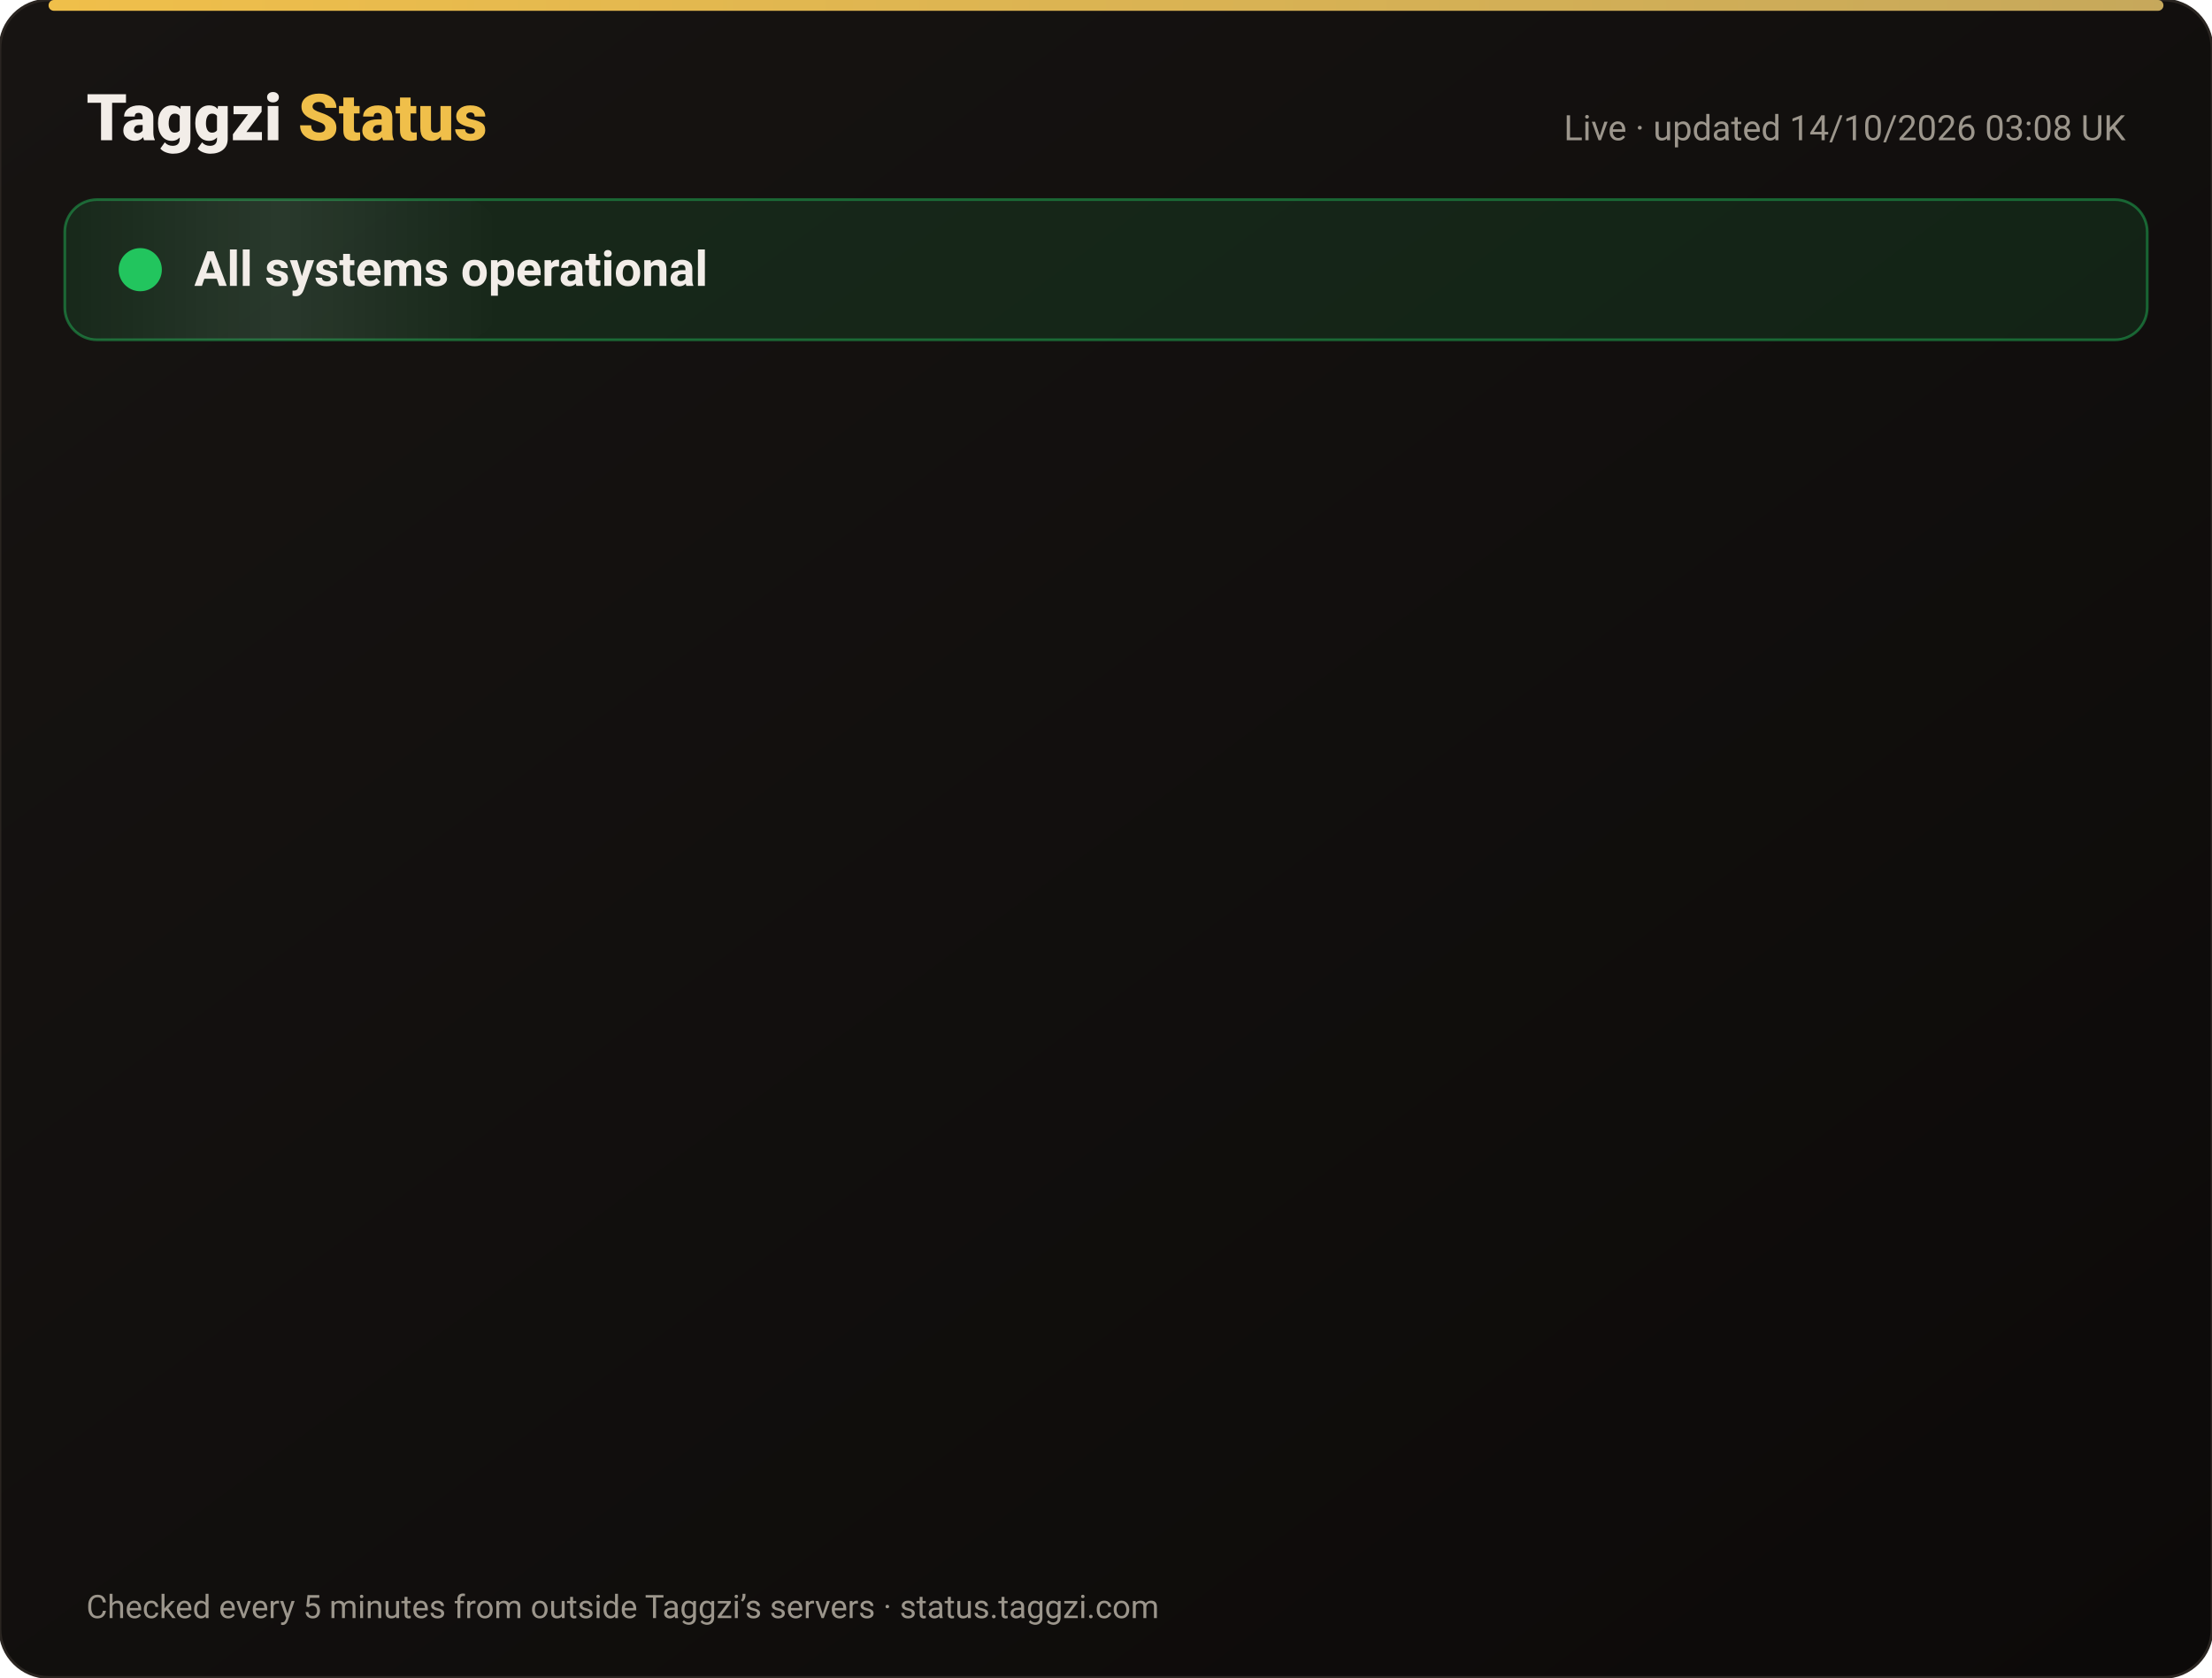
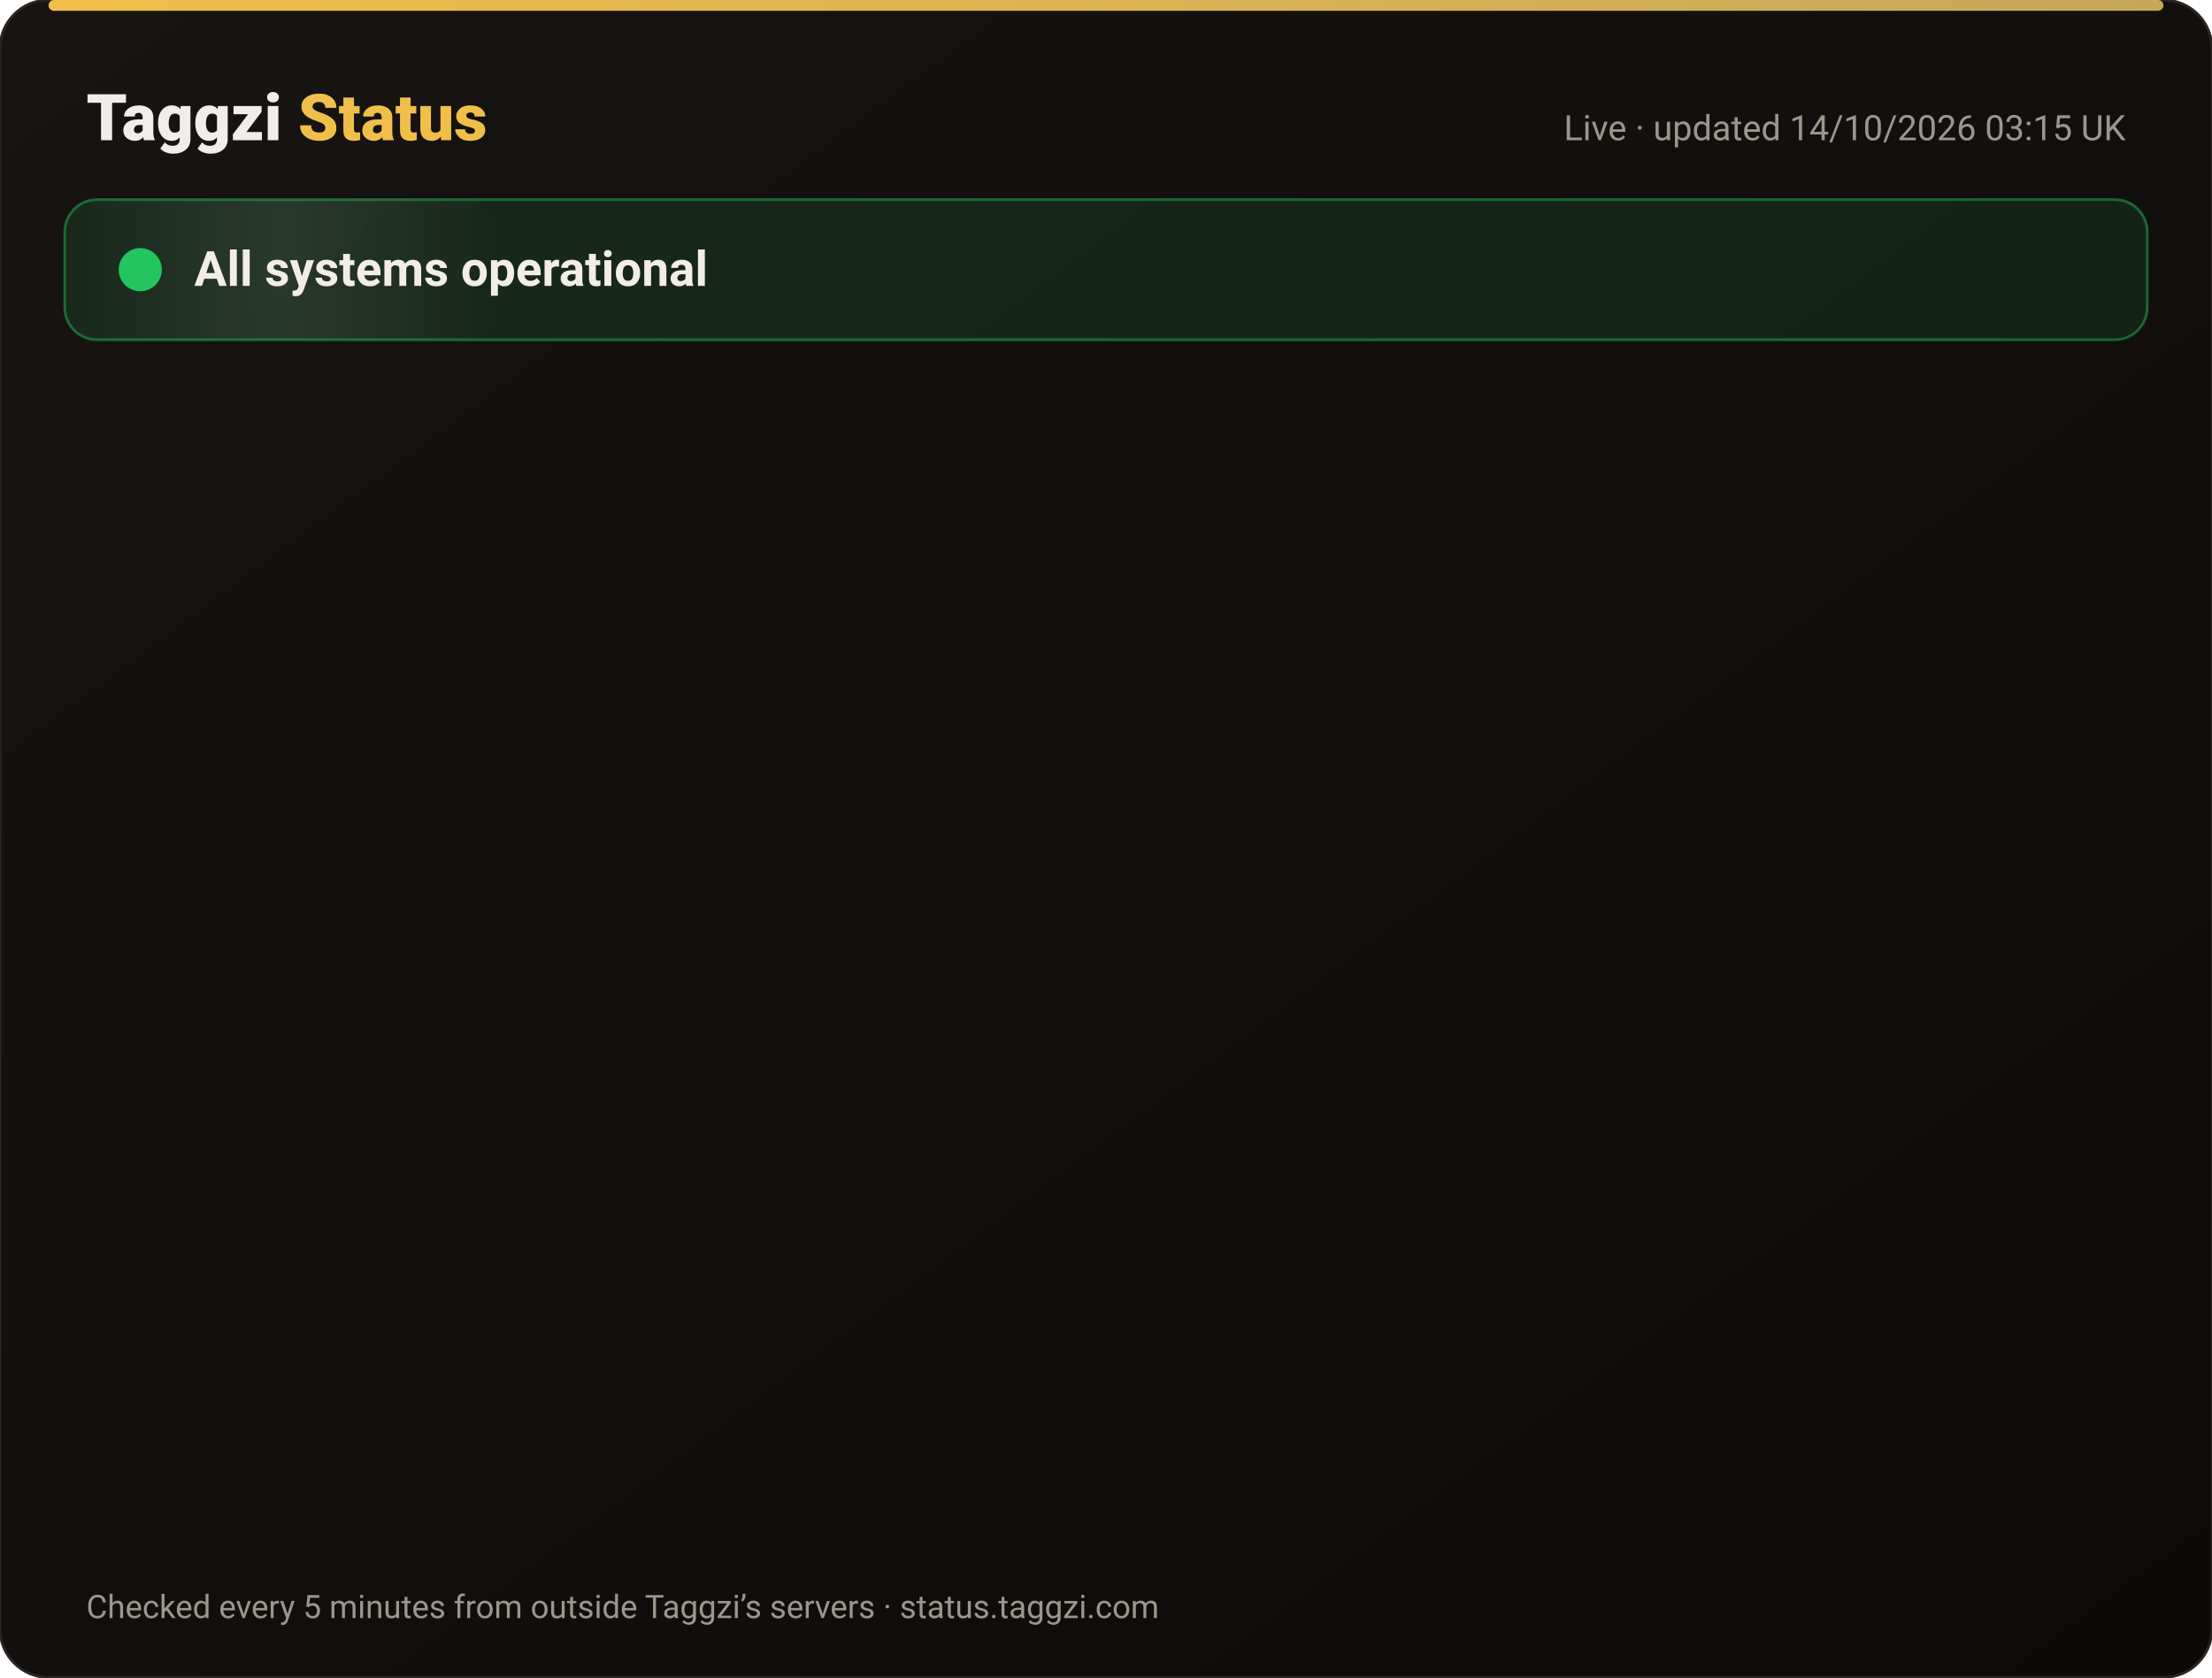
<svg xmlns="http://www.w3.org/2000/svg" width="820" height="622" viewBox="0 0 820 622" font-family="-apple-system,Segoe UI,Roboto,Helvetica,Arial,sans-serif">
  <defs>
    <linearGradient id="bg" x1="0" y1="0" x2="1" y2="1">
      <stop offset="0" stop-color="#171412" />
      <stop offset="1" stop-color="#0C0A09" />
    </linearGradient>
    <linearGradient id="gold" x1="0" x2="1">
      <stop offset="0" stop-color="#F0BF4A" />
      <stop offset="1" stop-color="#c6a85b" />
    </linearGradient>
    <linearGradient id="shine" x1="0" x2="1">
      <stop offset="0" stop-color="#fff" stop-opacity="0" />
      <stop offset=".5" stop-color="#fff" stop-opacity=".08" />
      <stop offset="1" stop-color="#fff" stop-opacity="0" />
    </linearGradient>
  </defs>
  <rect width="820" height="622" rx="18" fill="url(#bg)" stroke="#2a2521" />
  <rect x="18" y="0" width="784" height="4" rx="2" fill="url(#gold)" />
  <text x="32" y="52" font-size="24" font-weight="800" fill="#F2EDE8">Taggzi <tspan fill="#F0BF4A">Status</tspan>
  </text>
-   <text x="788" y="52" font-size="13" fill="#9C968C" text-anchor="end">Live · updated 14/10/2026 03:08 UK</text>
+   <text x="788" y="52" font-size="13" fill="#9C968C" text-anchor="end">Live · updated 14/10/2026 03:15 UK</text>
  <rect x="24" y="74" width="772" height="52" rx="12" fill="#22c55e" fill-opacity=".12" stroke="#22c55e" stroke-opacity=".45" />
  <rect x="24" y="74" width="160" height="52" rx="12" fill="url(#shine)">
    <animate attributeName="x" from="-160" to="820" dur="4s" repeatCount="indefinite" />
  </rect>
  <circle cx="52" cy="100" r="7" fill="#22c55e" />
  <circle cx="52" cy="100" r="7" fill="none" stroke="#22c55e" stroke-width="2">
    <animate attributeName="r" values="7;15;7" dur="2s" repeatCount="indefinite" />
    <animate attributeName="opacity" values=".9;0;.9" dur="2s" repeatCount="indefinite" />
  </circle>
  <text x="72" y="106" font-size="18" font-weight="700" fill="#F2EDE8">All systems operational</text>
  <g opacity="0">
    <animate attributeName="opacity" from="0" to="1" begin="0.00s" dur=".6s" fill="freeze" />
    <line x1="32" y1="188" x2="788" y2="188" stroke="#2a2521" />
    <circle cx="44" cy="166" r="6" fill="#22c55e">
      <animate attributeName="opacity" values="1;.45;1" dur="2.4s" begin="0.00s" repeatCount="indefinite" />
    </circle>
    <text x="62" y="171" font-size="15" font-weight="650" fill="#F2EDE8">Website</text>
    <text x="630" y="171" font-size="13" fill="#9C968C" text-anchor="end">100.00% uptime</text>
    <rect x="648" y="154" width="140" height="24" rx="12" fill="#22c55e" fill-opacity=".14" stroke="#22c55e" stroke-opacity=".5" />
    <text x="718" y="171" font-size="12" font-weight="700" fill="#22c55e" text-anchor="middle">Operational</text>
  </g>
  <g opacity="0">
    <animate attributeName="opacity" from="0" to="1" begin="0.15s" dur=".6s" fill="freeze" />
    <line x1="32" y1="234" x2="788" y2="234" stroke="#2a2521" />
    <circle cx="44" cy="212" r="6" fill="#22c55e">
      <animate attributeName="opacity" values="1;.45;1" dur="2.4s" begin="0.15s" repeatCount="indefinite" />
    </circle>
    <text x="62" y="217" font-size="15" font-weight="650" fill="#F2EDE8">Tag scans</text>
    <text x="630" y="217" font-size="13" fill="#9C968C" text-anchor="end">100.00% uptime</text>
    <rect x="648" y="200" width="140" height="24" rx="12" fill="#22c55e" fill-opacity=".14" stroke="#22c55e" stroke-opacity=".5" />
    <text x="718" y="217" font-size="12" font-weight="700" fill="#22c55e" text-anchor="middle">Operational</text>
  </g>
  <g opacity="0">
    <animate attributeName="opacity" from="0" to="1" begin="0.30s" dur=".6s" fill="freeze" />
    <line x1="32" y1="280" x2="788" y2="280" stroke="#2a2521" />
    <circle cx="44" cy="258" r="6" fill="#22c55e">
      <animate attributeName="opacity" values="1;.45;1" dur="2.4s" begin="0.30s" repeatCount="indefinite" />
    </circle>
    <text x="62" y="263" font-size="15" font-weight="650" fill="#F2EDE8">Manual tag lookup</text>
    <text x="630" y="263" font-size="13" fill="#9C968C" text-anchor="end">100.00% uptime</text>
    <rect x="648" y="246" width="140" height="24" rx="12" fill="#22c55e" fill-opacity=".14" stroke="#22c55e" stroke-opacity=".5" />
    <text x="718" y="263" font-size="12" font-weight="700" fill="#22c55e" text-anchor="middle">Operational</text>
  </g>
  <g opacity="0">
    <animate attributeName="opacity" from="0" to="1" begin="0.45s" dur=".6s" fill="freeze" />
    <line x1="32" y1="326" x2="788" y2="326" stroke="#2a2521" />
    <circle cx="44" cy="304" r="6" fill="#22c55e">
      <animate attributeName="opacity" values="1;.45;1" dur="2.4s" begin="0.45s" repeatCount="indefinite" />
    </circle>
    <text x="62" y="309" font-size="15" font-weight="650" fill="#F2EDE8">App &amp; login</text>
    <text x="630" y="309" font-size="13" fill="#9C968C" text-anchor="end">100.00% uptime</text>
    <rect x="648" y="292" width="140" height="24" rx="12" fill="#22c55e" fill-opacity=".14" stroke="#22c55e" stroke-opacity=".5" />
    <text x="718" y="309" font-size="12" font-weight="700" fill="#22c55e" text-anchor="middle">Operational</text>
  </g>
  <g opacity="0">
    <animate attributeName="opacity" from="0" to="1" begin="0.60s" dur=".6s" fill="freeze" />
    <line x1="32" y1="372" x2="788" y2="372" stroke="#2a2521" />
    <circle cx="44" cy="350" r="6" fill="#22c55e">
      <animate attributeName="opacity" values="1;.45;1" dur="2.4s" begin="0.60s" repeatCount="indefinite" />
    </circle>
    <text x="62" y="355" font-size="15" font-weight="650" fill="#F2EDE8">Community alerts</text>
    <text x="630" y="355" font-size="13" fill="#9C968C" text-anchor="end">100.00% uptime</text>
    <rect x="648" y="338" width="140" height="24" rx="12" fill="#22c55e" fill-opacity=".14" stroke="#22c55e" stroke-opacity=".5" />
    <text x="718" y="355" font-size="12" font-weight="700" fill="#22c55e" text-anchor="middle">Operational</text>
  </g>
  <g opacity="0">
    <animate attributeName="opacity" from="0" to="1" begin="0.75s" dur=".6s" fill="freeze" />
    <line x1="32" y1="418" x2="788" y2="418" stroke="#2a2521" />
    <circle cx="44" cy="396" r="6" fill="#22c55e">
      <animate attributeName="opacity" values="1;.45;1" dur="2.4s" begin="0.75s" repeatCount="indefinite" />
    </circle>
    <text x="62" y="401" font-size="15" font-weight="650" fill="#F2EDE8">Private calling</text>
    <text x="630" y="401" font-size="13" fill="#9C968C" text-anchor="end">100.00% uptime</text>
    <rect x="648" y="384" width="140" height="24" rx="12" fill="#22c55e" fill-opacity=".14" stroke="#22c55e" stroke-opacity=".5" />
    <text x="718" y="401" font-size="12" font-weight="700" fill="#22c55e" text-anchor="middle">Operational</text>
  </g>
  <g opacity="0">
    <animate attributeName="opacity" from="0" to="1" begin="0.90s" dur=".6s" fill="freeze" />
    <line x1="32" y1="464" x2="788" y2="464" stroke="#2a2521" />
    <circle cx="44" cy="442" r="6" fill="#22c55e">
      <animate attributeName="opacity" values="1;.45;1" dur="2.4s" begin="0.90s" repeatCount="indefinite" />
    </circle>
    <text x="62" y="447" font-size="15" font-weight="650" fill="#F2EDE8">Payments</text>
    <text x="630" y="447" font-size="13" fill="#9C968C" text-anchor="end">99.98% uptime</text>
    <rect x="648" y="430" width="140" height="24" rx="12" fill="#22c55e" fill-opacity=".14" stroke="#22c55e" stroke-opacity=".5" />
    <text x="718" y="447" font-size="12" font-weight="700" fill="#22c55e" text-anchor="middle">Operational</text>
  </g>
  <g opacity="0">
    <animate attributeName="opacity" from="0" to="1" begin="1.05s" dur=".6s" fill="freeze" />
    <line x1="32" y1="510" x2="788" y2="510" stroke="#2a2521" />
    <circle cx="44" cy="488" r="6" fill="#22c55e">
      <animate attributeName="opacity" values="1;.45;1" dur="2.4s" begin="1.05s" repeatCount="indefinite" />
    </circle>
    <text x="62" y="493" font-size="15" font-weight="650" fill="#F2EDE8">Email &amp; support</text>
    <text x="630" y="493" font-size="13" fill="#9C968C" text-anchor="end">100.00% uptime</text>
    <rect x="648" y="476" width="140" height="24" rx="12" fill="#22c55e" fill-opacity=".14" stroke="#22c55e" stroke-opacity=".5" />
    <text x="718" y="493" font-size="12" font-weight="700" fill="#22c55e" text-anchor="middle">Operational</text>
  </g>
  <g opacity="0">
    <animate attributeName="opacity" from="0" to="1" begin="1.20s" dur=".6s" fill="freeze" />
    <line x1="32" y1="556" x2="788" y2="556" stroke="#2a2521" />
    <circle cx="44" cy="534" r="6" fill="#22c55e">
      <animate attributeName="opacity" values="1;.45;1" dur="2.4s" begin="1.20s" repeatCount="indefinite" />
    </circle>
    <text x="62" y="539" font-size="15" font-weight="650" fill="#F2EDE8">Secure connection (SSL)</text>
    <text x="630" y="539" font-size="13" fill="#9C968C" text-anchor="end">100.00% uptime</text>
    <rect x="648" y="522" width="140" height="24" rx="12" fill="#22c55e" fill-opacity=".14" stroke="#22c55e" stroke-opacity=".5" />
    <text x="718" y="539" font-size="12" font-weight="700" fill="#22c55e" text-anchor="middle">Operational</text>
  </g>
  <text x="32" y="600" font-size="12" fill="#9C968C">Checked every 5 minutes from outside Taggzi’s servers · status.taggzi.com</text>
</svg>
